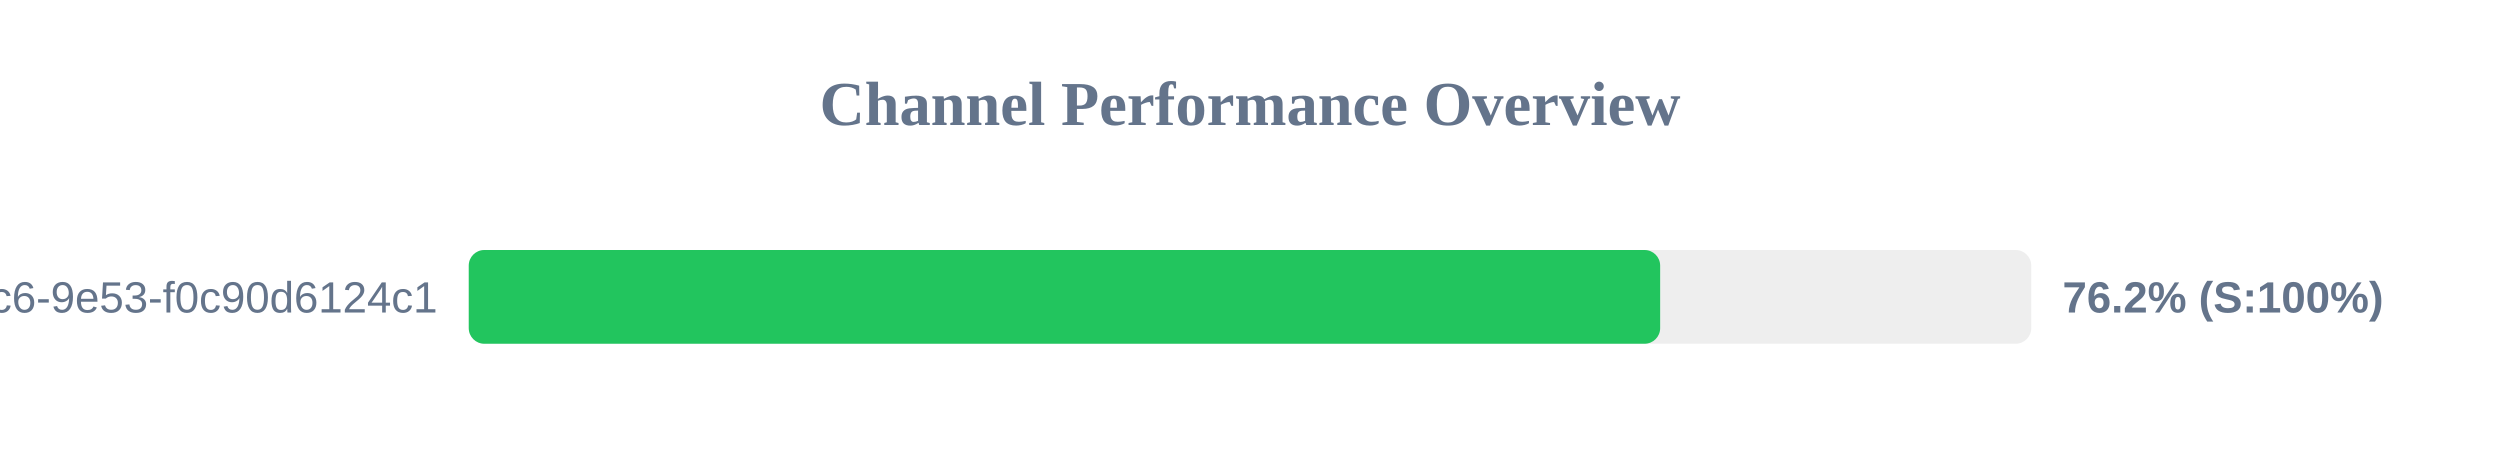
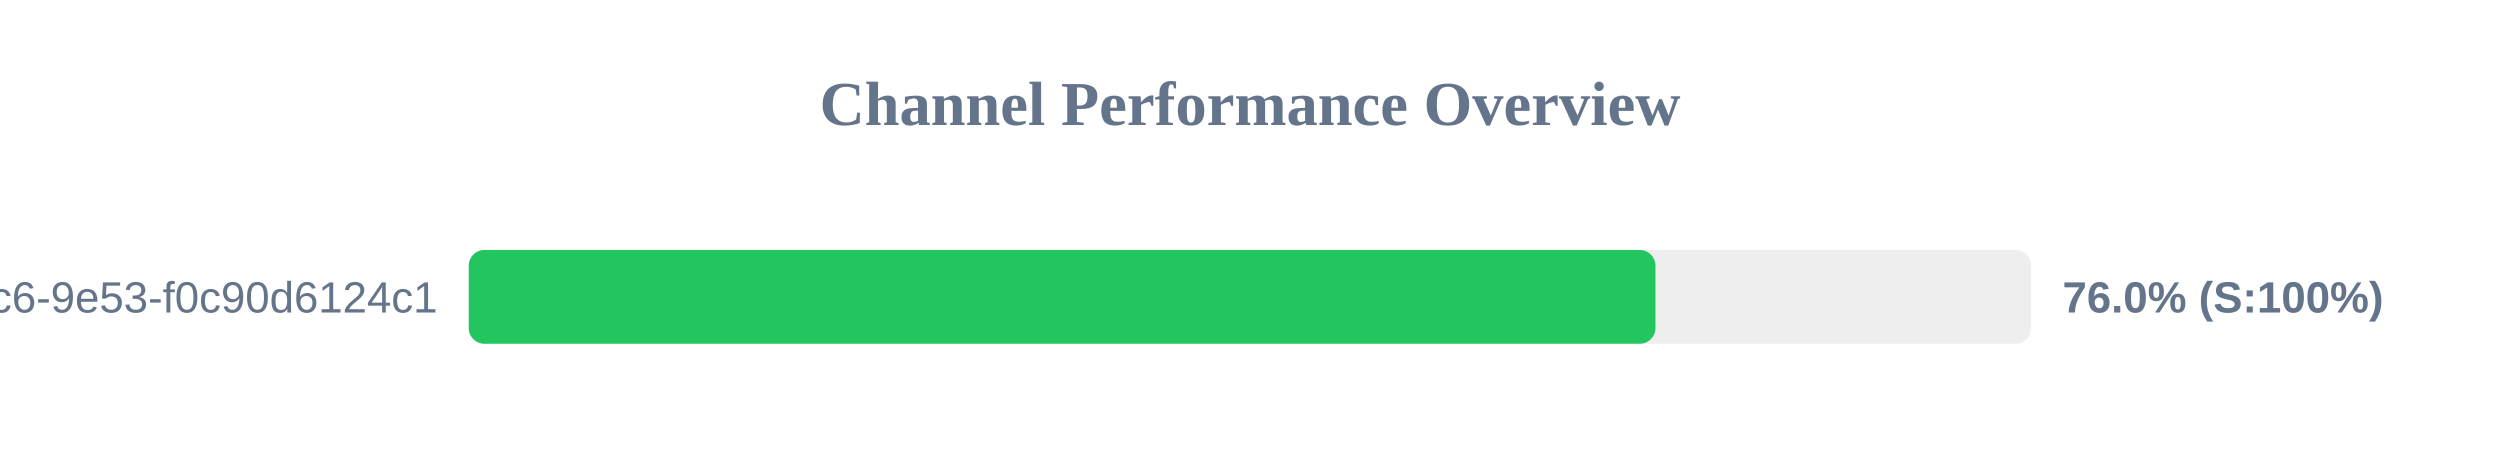
<svg xmlns="http://www.w3.org/2000/svg" width="800" height="150" version="1.1">
  <style>
        .row { font: 14px Arial; fill: #64748b; }
        .score { font: bold 14px Arial; fill: #64748b; }
    </style>
  <text x="400" y="40" text-anchor="middle" font-size="20px" font-weight="bold" fill="#64748b">Channel Performance Overview</text>
  <rect x="150" y="80" width="500" height="30" fill="#eee" rx="5" />
-   <rect x="150" y="80" width="381.25" height="30" fill="#22c55e" rx="5" />
+   <rect x="150" y="80" width="379.75" height="30" fill="#22c55e" rx="5" />
  <text x="140" y="100" text-anchor="end" class="row">?uuid=4685eb2a-5ddb-4dc6-9e53-f0c90d6124c1</text>
-   <text x="660" y="100" text-anchor="start" class="score">76.2% (S:100%)</text>
+   <text x="660" y="100" text-anchor="start" class="score">76.0% (S:100%)</text>
</svg>
